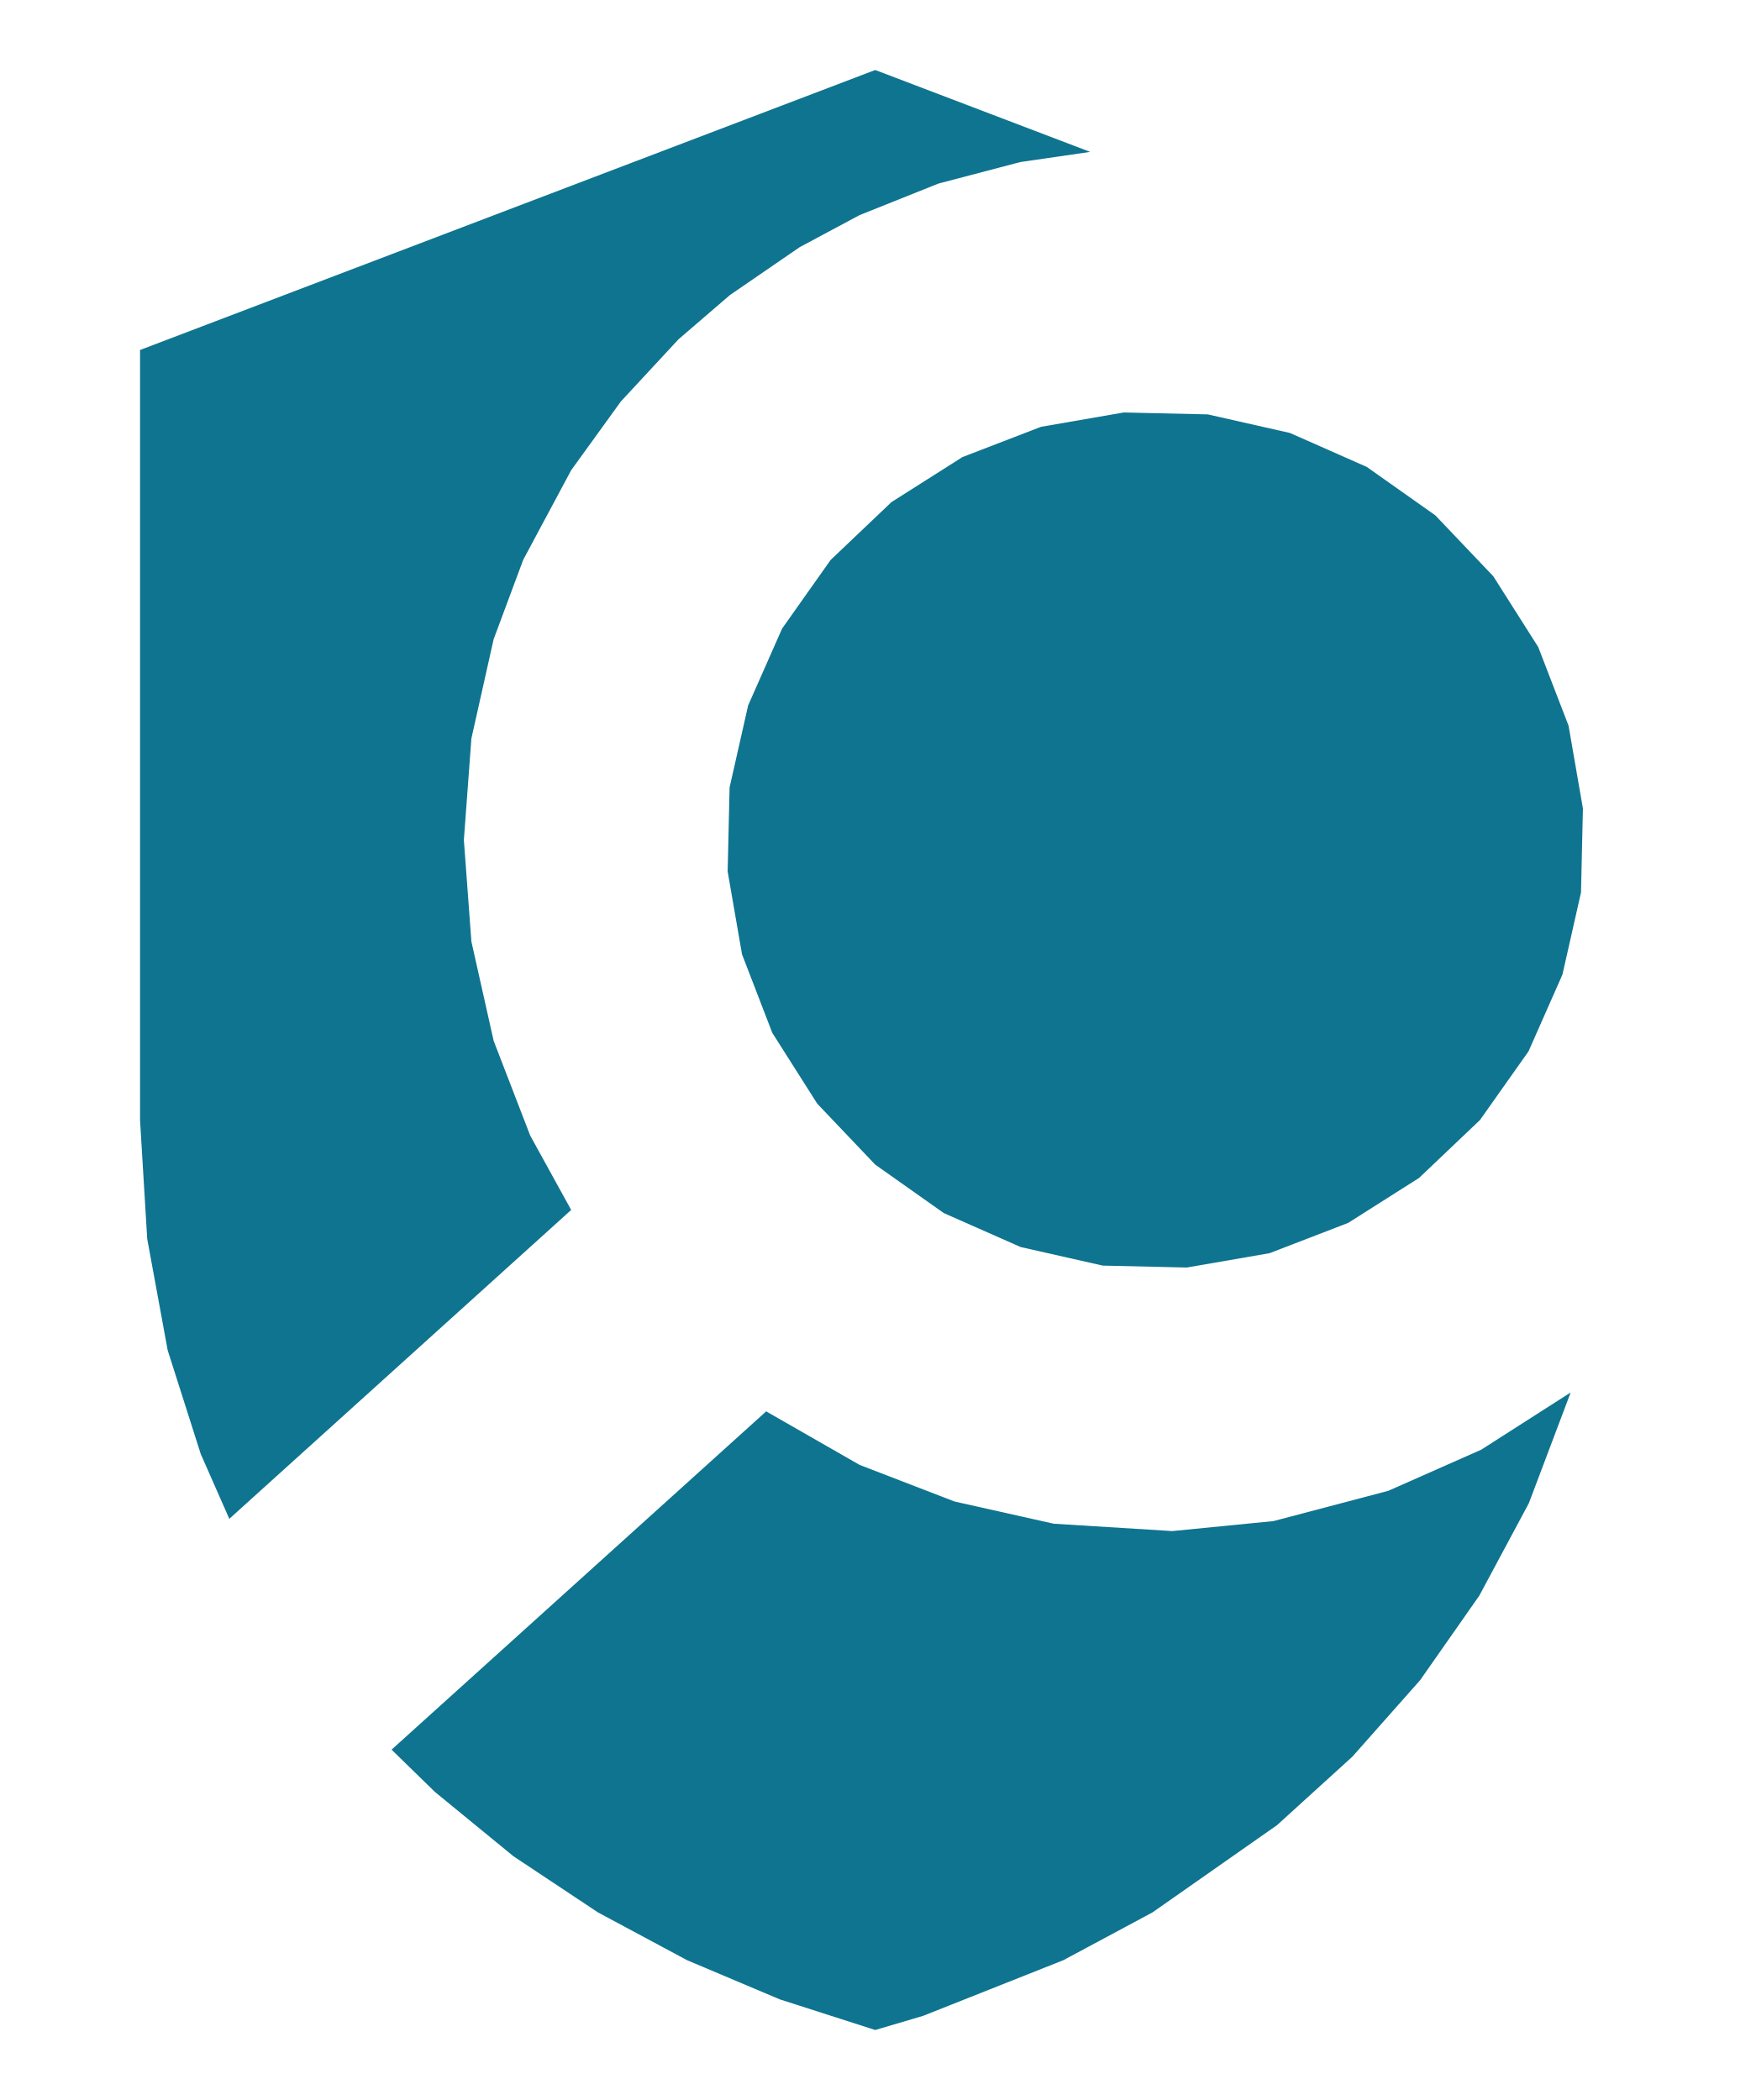
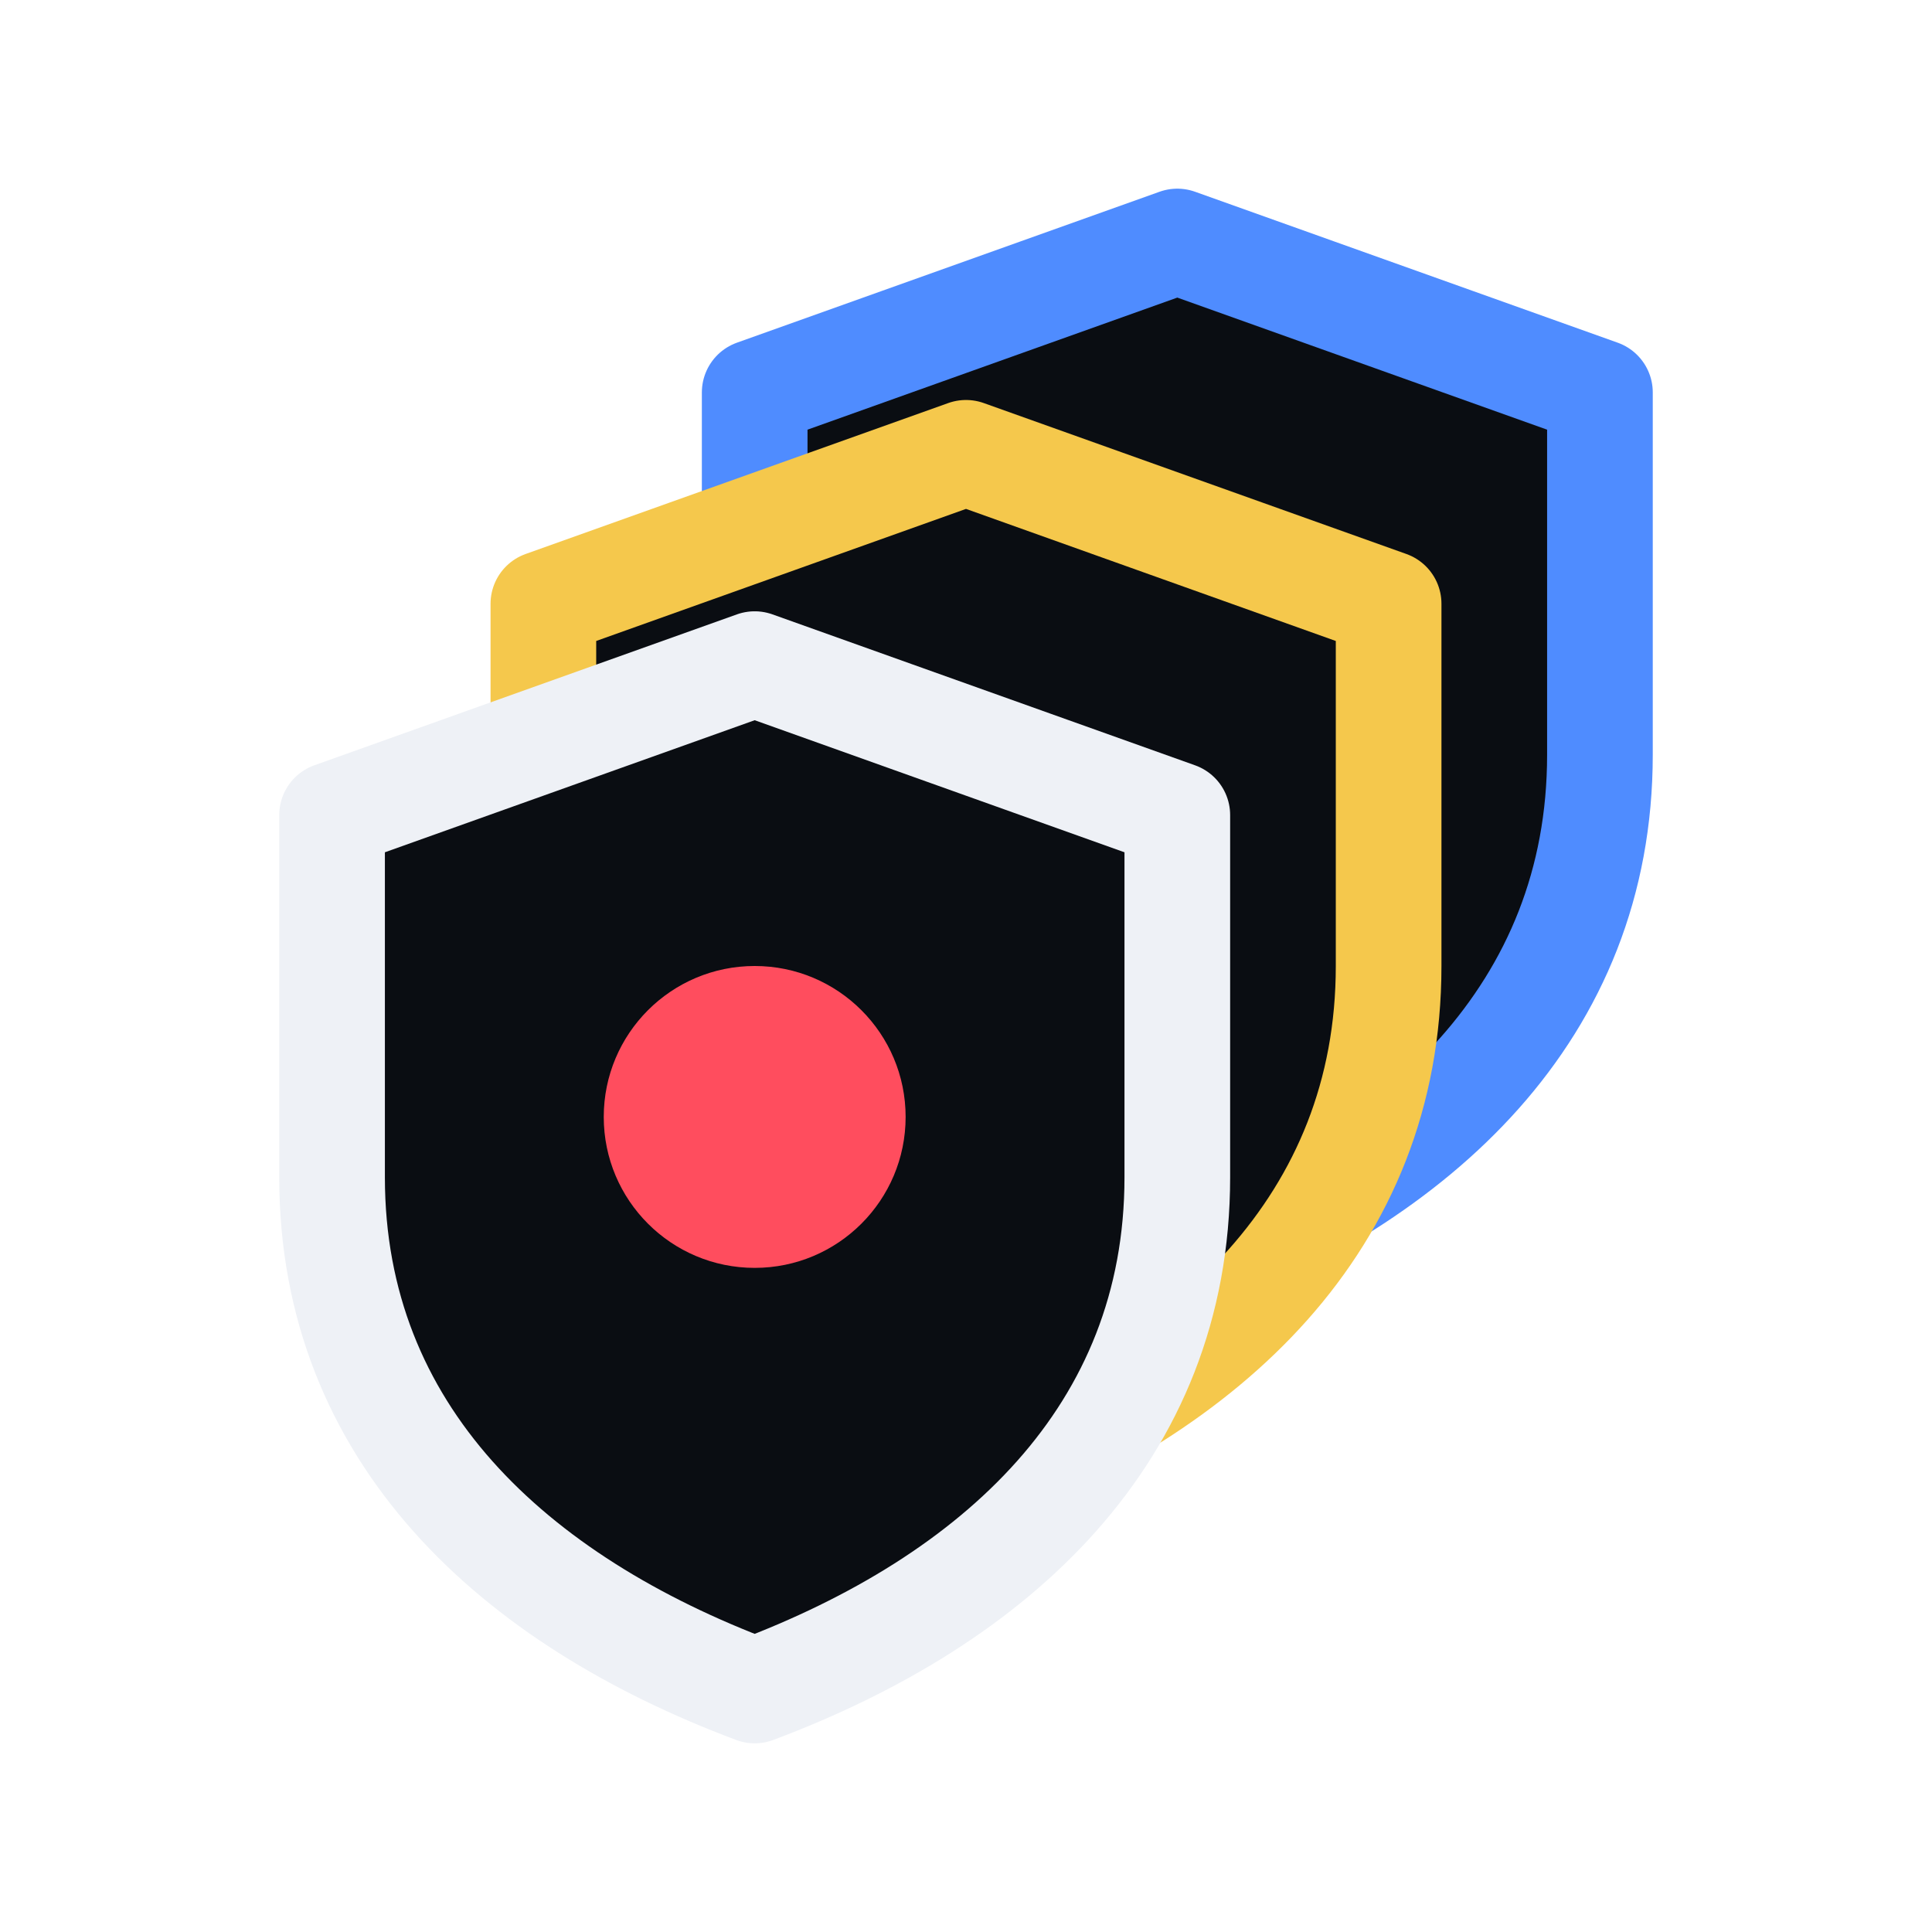
- <svg xmlns="http://www.w3.org/2000/svg" width="200" height="240" viewBox="0 0 100 120">
-   <path fill="#0E7490" fill-rule="evenodd" d="M8.00,64.00 L8.41,70.79 L9.58,77.16 L11.47,83.09 L13.10,86.79 L32.63,69.14 L30.29,64.89 L28.20,59.47 L26.93,53.80 L26.50,48.00 L26.93,42.20 L28.20,36.53 L29.89,31.99 L32.63,26.87 L35.47,22.94 L38.76,19.39 L41.70,16.86 L45.69,14.12 L49.11,12.29 L53.61,10.49 L58.29,9.26 L62.28,8.68 L50.00,4.00 L8.00,20.00 L8.00,64.00 Z M22.37,99.98 L24.84,102.39 L29.33,106.07 L34.16,109.28 L39.25,112.01 L44.55,114.25 L50.00,116.00 L52.74,115.19 L60.75,112.01 L65.84,109.28 L72.96,104.29 L77.26,100.38 L81.13,96.01 L84.51,91.18 L87.34,85.90 L89.73,79.57 L84.62,82.84 L79.31,85.19 L72.75,86.92 L66.97,87.49 L60.20,87.07 L54.53,85.80 L49.11,83.71 L43.77,80.65 L22.37,99.98 Z M90.43,46.20 L89.61,41.47 L87.88,36.98 L85.31,32.93 L82.00,29.45 L78.08,26.68 L73.69,24.74 L69.00,23.68 L64.20,23.57 L59.47,24.39 L54.98,26.12 L50.93,28.69 L47.45,32.00 L44.68,35.92 L42.74,40.31 L41.68,45.00 L41.57,49.80 L42.39,54.53 L44.12,59.02 L46.69,63.07 L50.00,66.55 L53.92,69.32 L58.31,71.26 L63.00,72.32 L67.80,72.43 L72.53,71.61 L77.02,69.88 L81.07,67.31 L84.55,64.00 L87.32,60.08 L89.26,55.69 L90.32,51.00 L90.43,46.20 Z" />
+ <svg xmlns="http://www.w3.org/2000/svg" width="64" height="64" viewBox="0 0 64 64">
+   <g transform="translate(0 0) scale(1.0)">
+     <g fill="#0a0d12" stroke-width="3.5" stroke-linejoin="round">
+       <path transform="translate(25 8)" stroke="#4f8cff" d="M14 0L28 5V17C28 25.5 22 31 14 34C6 31 0 25.5 0 17V5Z" />
+       <path transform="translate(18 15)" stroke="#f5c84c" d="M14 0L28 5V17C28 25.5 22 31 14 34C6 31 0 25.5 0 17V5Z" />
+       <path transform="translate(11 22)" stroke="#eef1f6" d="M14 0L28 5V17C28 25.5 22 31 14 34C6 31 0 25.5 0 17V5Z" />
+     </g>
+     <circle cx="25" cy="37" r="5" fill="#ff4d5e" />
+   </g>
</svg>
